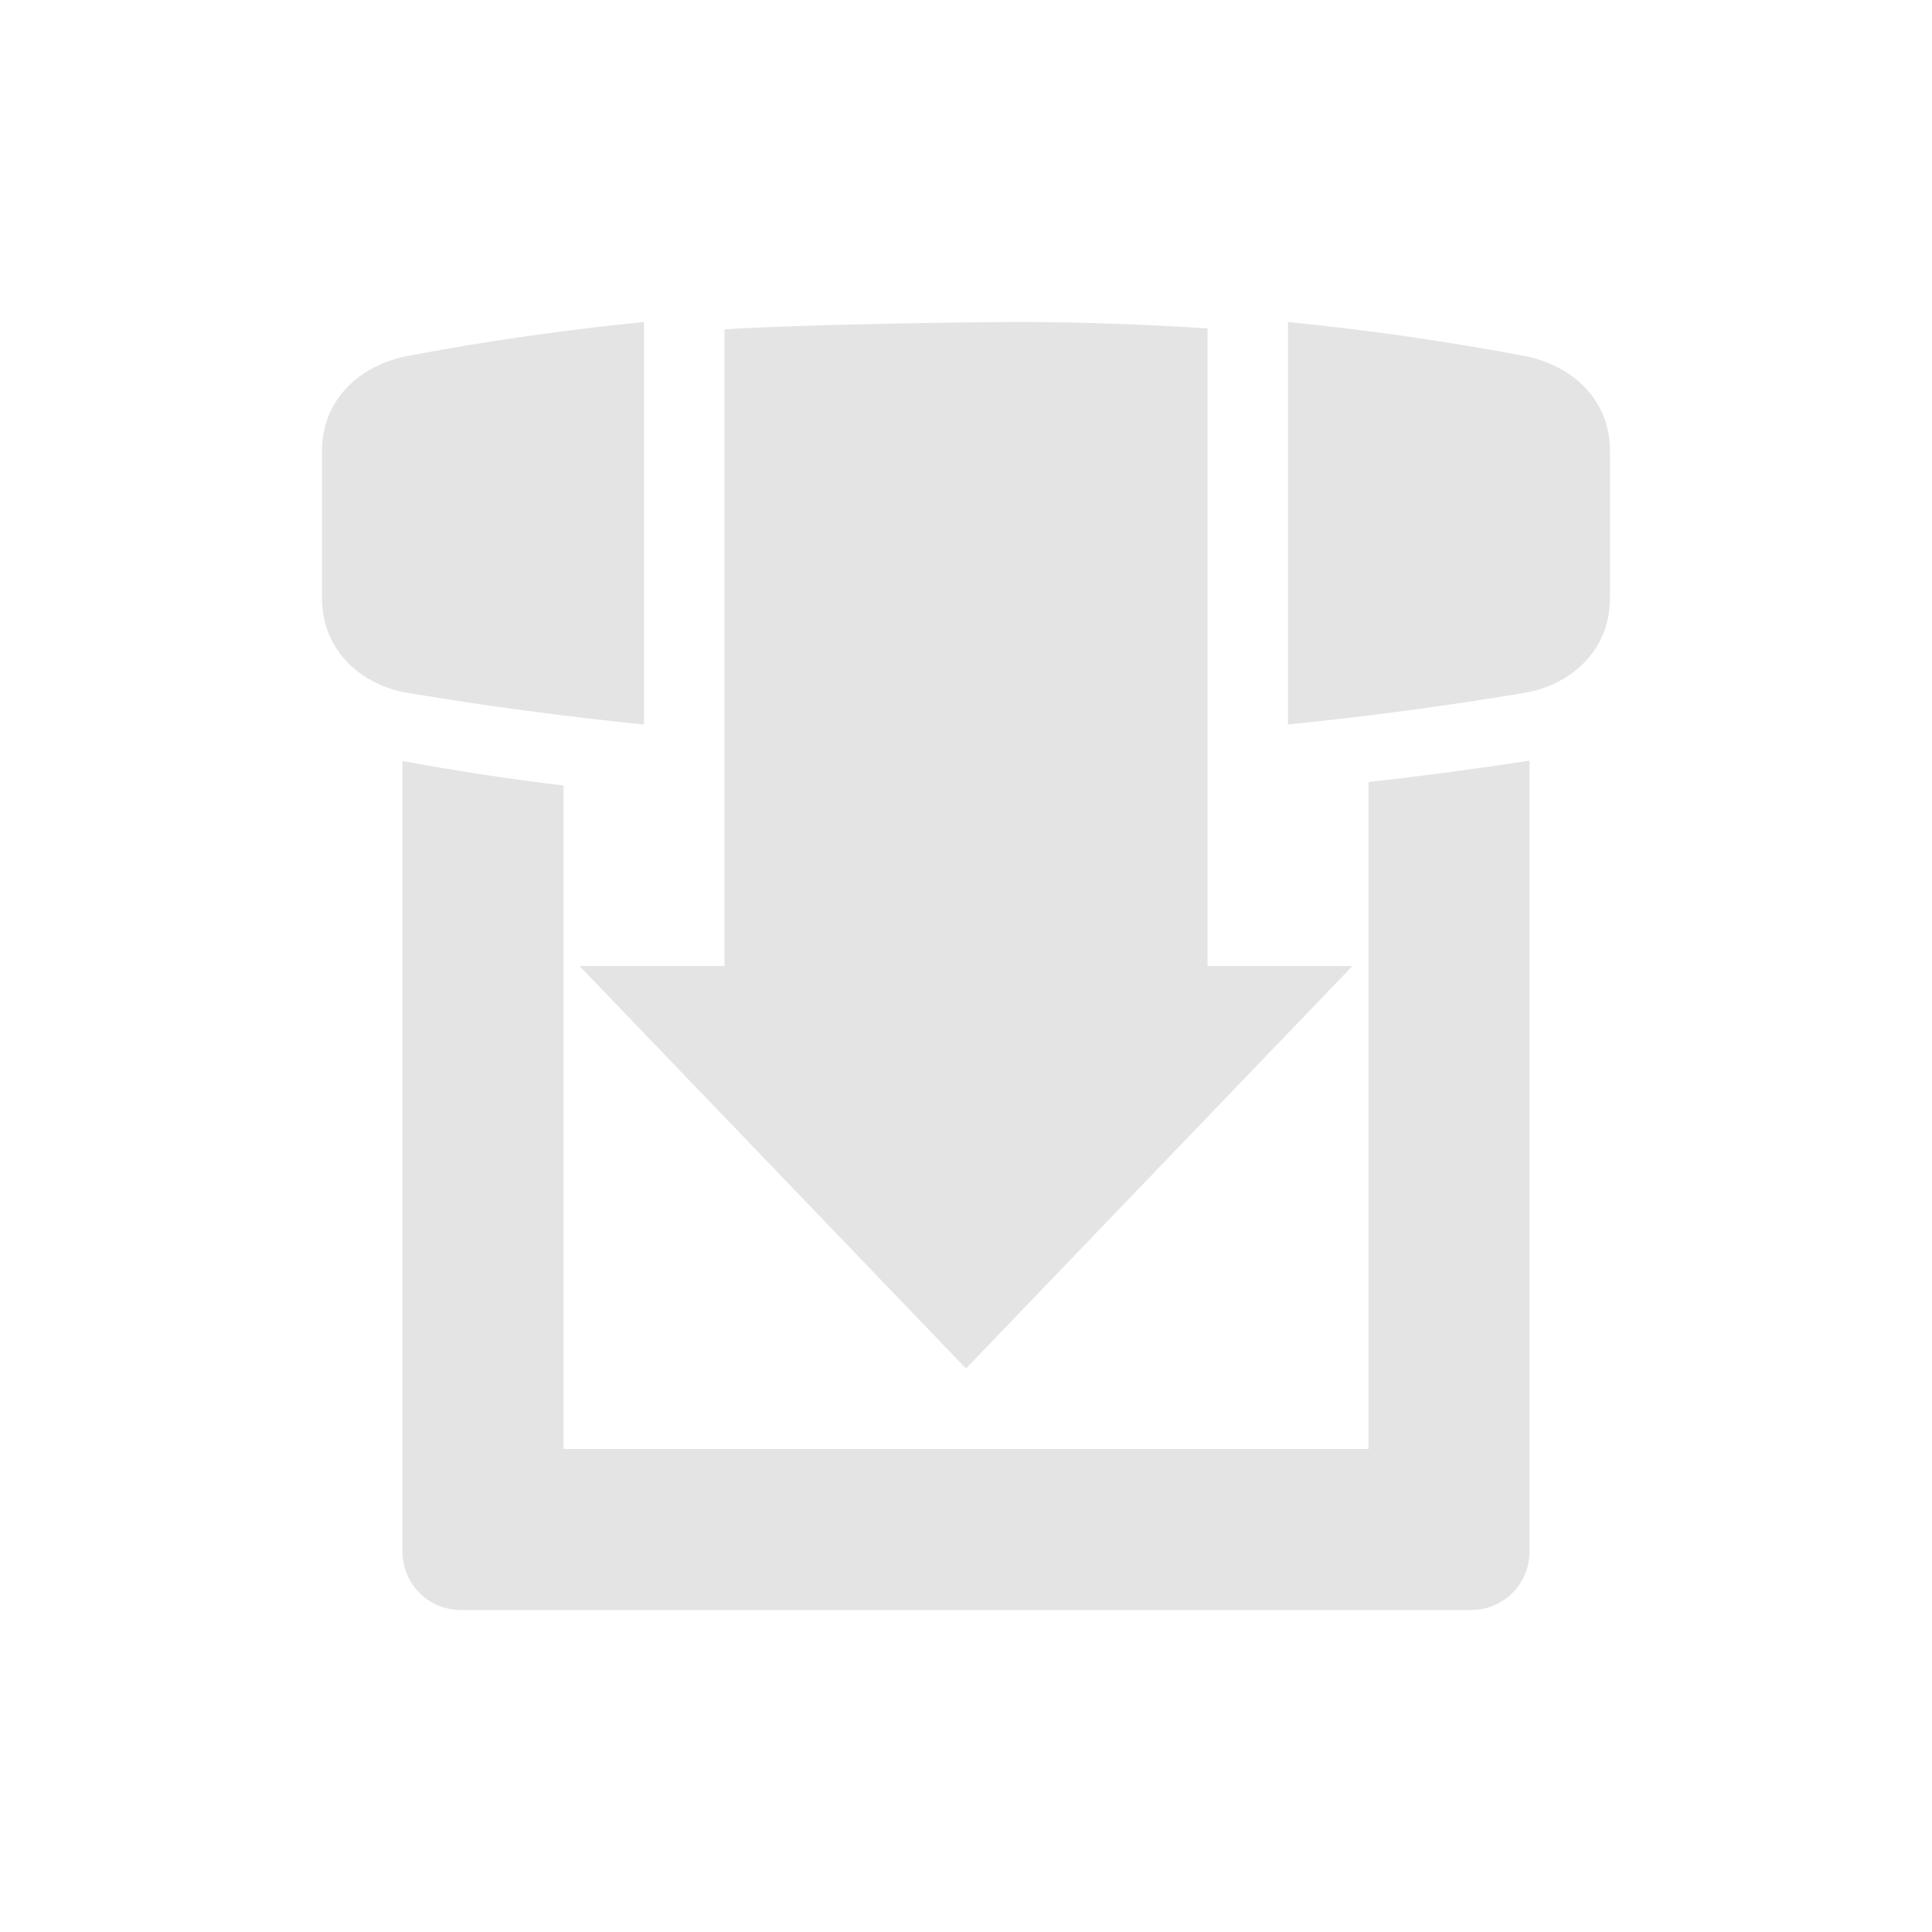
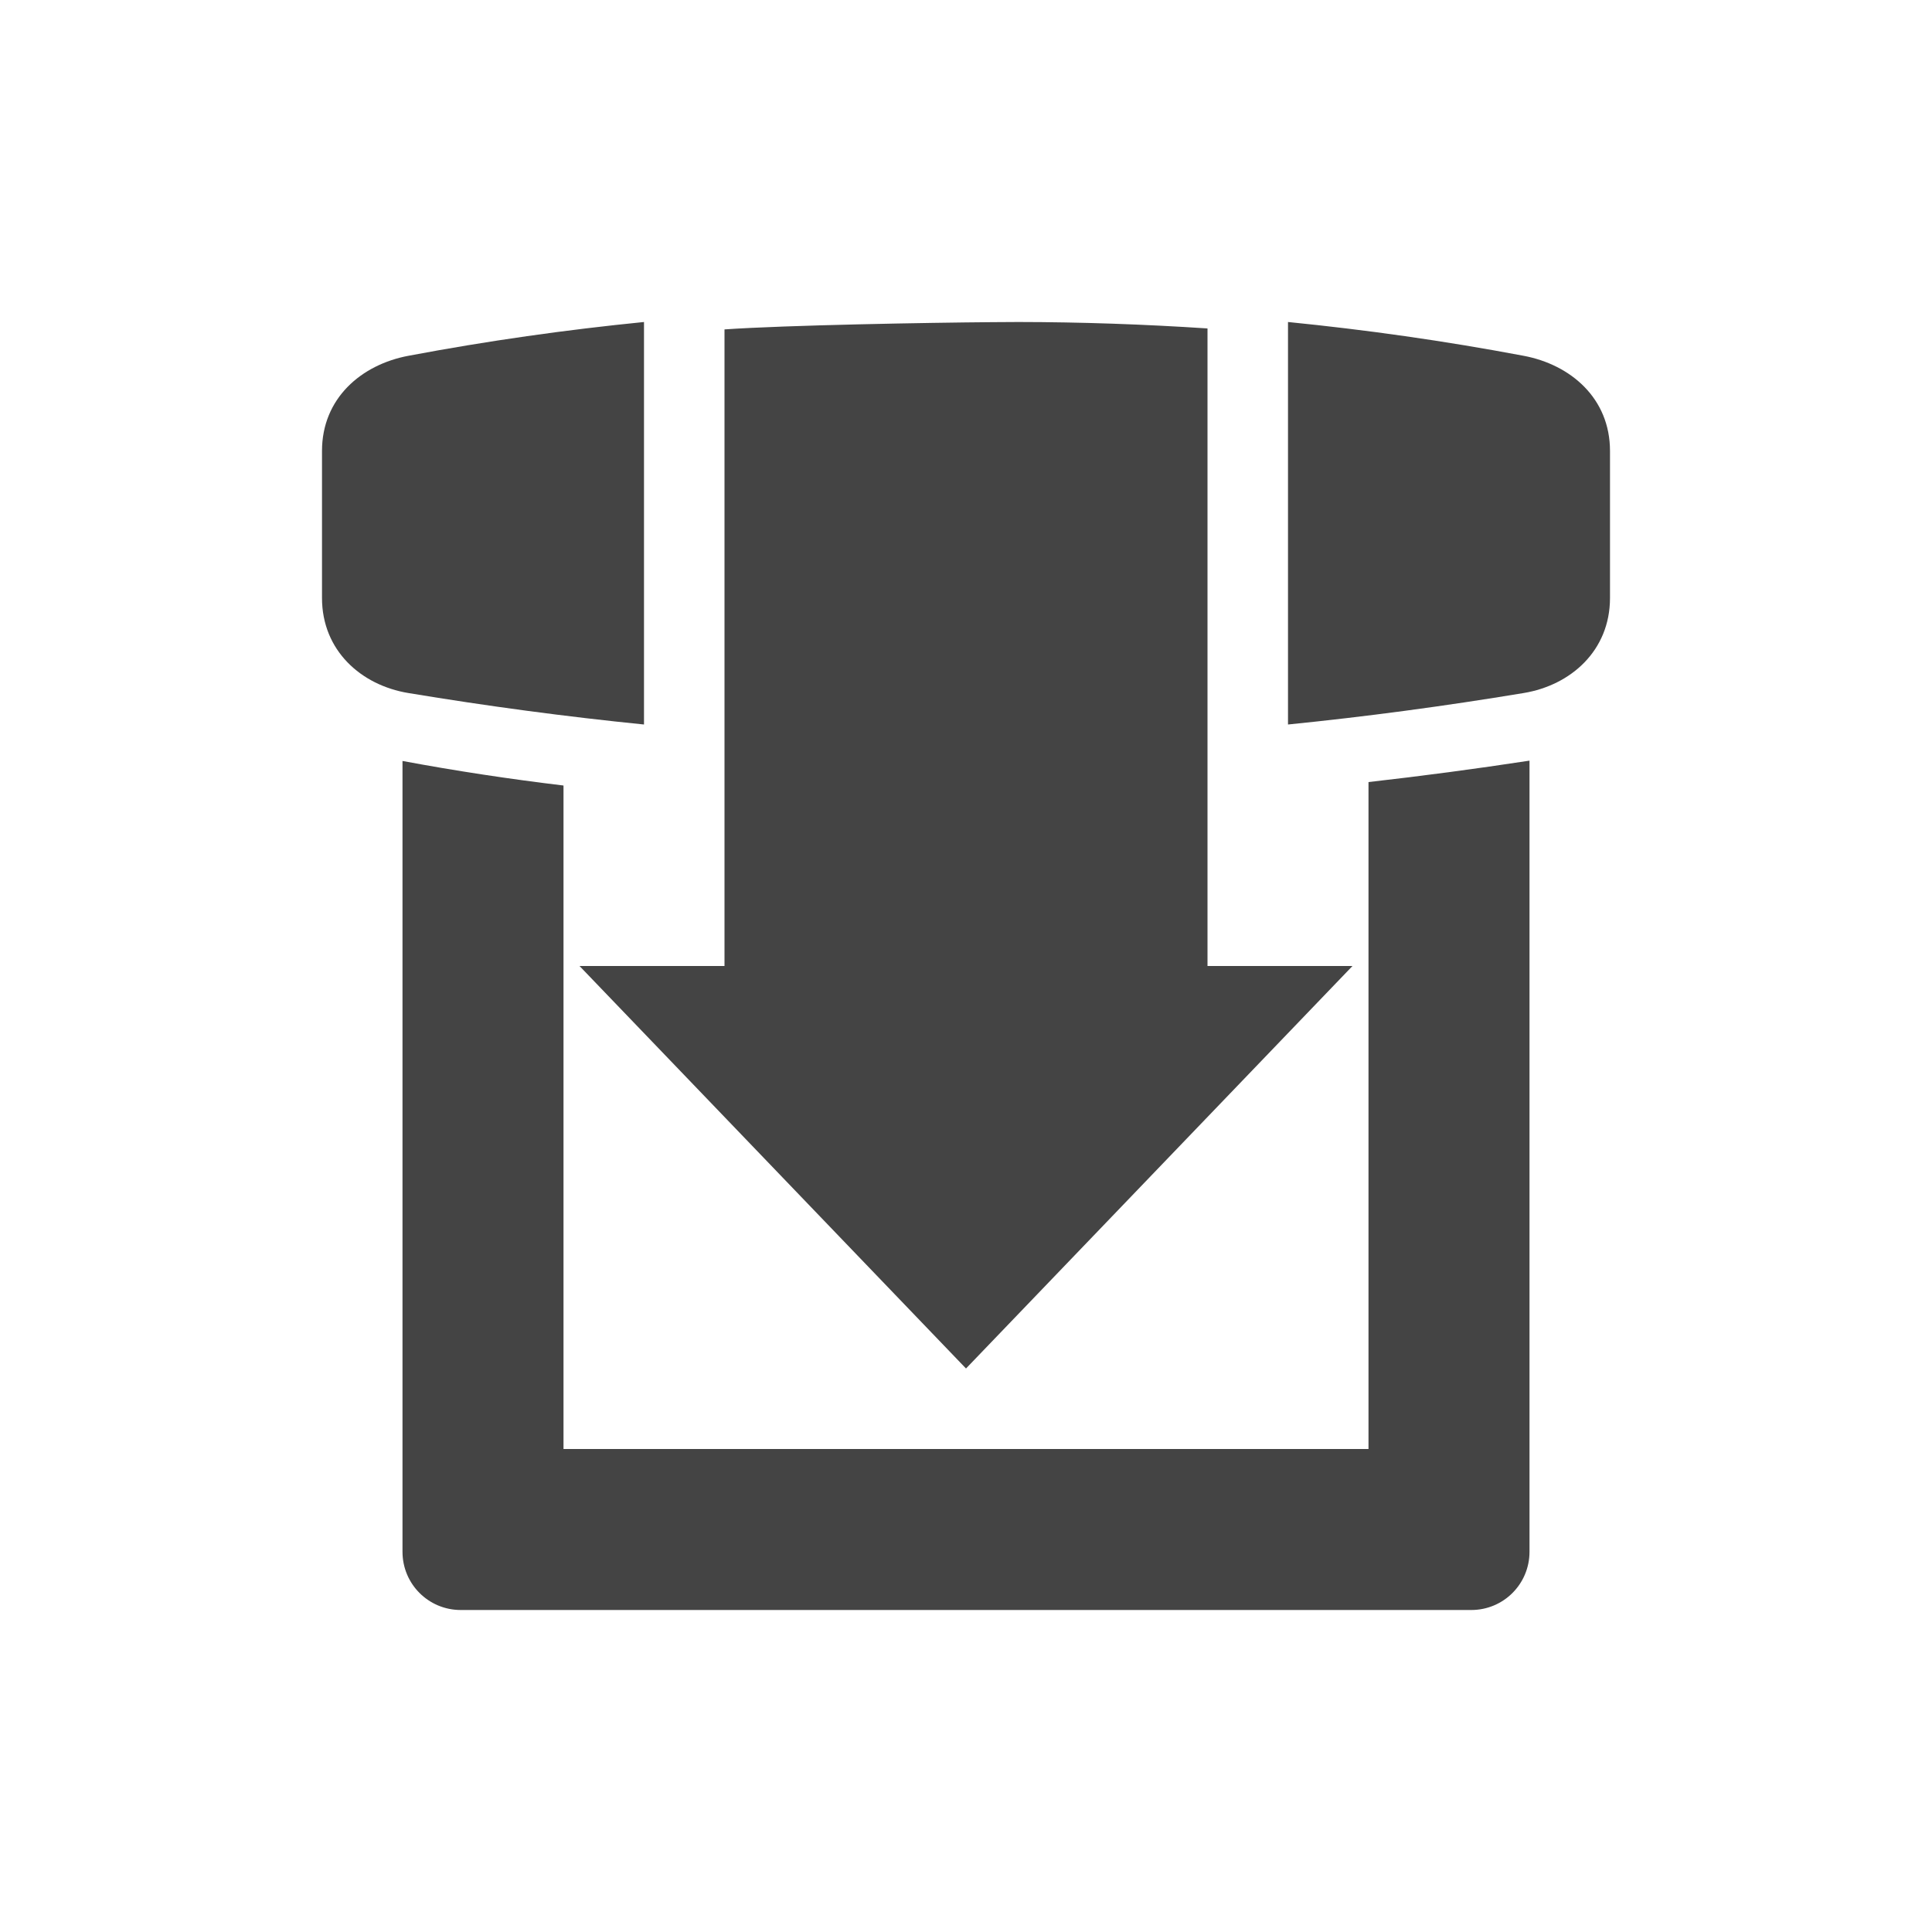
<svg xmlns="http://www.w3.org/2000/svg" width="24" height="24" version="1.1">
  <defs>
    <style id="current-color-scheme" type="text/css">
   .ColorScheme-Text { color:#444444; } .ColorScheme-Highlight { color:#4285f4; } .ColorScheme-NeutralText { color:#ff9800; } .ColorScheme-PositiveText { color:#4caf50; } .ColorScheme-NegativeText { color:#f44336; }
  </style>
  </defs>
-   <path style="fill:#e4e4e4" d="M 8,4 C 7.038,4.096 6.062,4.233 5.072,4.42 4.489,4.53 4,4.947 4,5.602 V 7.428 C 4,8.082 4.486,8.512 5.072,8.609 6.061,8.773 7.036,8.903 8,9 Z m 4.652,0 c -0.111,-1.572e-4 -0.222,0.001 -0.332,0.002 C 11.539,4.008 9.766,4.039 9,4.092 v 1.908 2 2 2 H 7.199 l 4.801,5 4.801,-5 H 15 v -2 V 8 6 4.08 C 14.209,4.028 13.427,4.001 12.652,4 Z m 3.348,0 v 5 c 0.964,-0.097 1.939,-0.227 2.928,-0.391 C 19.514,8.512 20,8.082 20,7.428 V 5.602 C 20,4.947 19.511,4.53 18.928,4.42 17.938,4.233 16.962,4.096 16,4 Z m 3,5.449 c -0.672,0.103 -1.338,0.191 -2,0.266 V 18 H 7 V 9.758 C 6.326,9.677 5.659,9.576 5,9.453 v 9.824 c 0,0.4 0.323,0.723 0.723,0.723 H 18.277 C 18.677,20 19,19.677 19,19.277 Z" />
+   <path style="fill:currentColor" class="ColorScheme-Text" d="M 8,4 C 7.038,4.096 6.062,4.233 5.072,4.42 4.489,4.53 4,4.947 4,5.602 V 7.428 C 4,8.082 4.486,8.512 5.072,8.609 6.061,8.773 7.036,8.903 8,9 Z m 4.652,0 c -0.111,-1.572e-4 -0.222,0.001 -0.332,0.002 C 11.539,4.008 9.766,4.039 9,4.092 v 1.908 2 2 2 H 7.199 l 4.801,5 4.801,-5 H 15 v -2 V 8 6 4.08 C 14.209,4.028 13.427,4.001 12.652,4 Z m 3.348,0 v 5 c 0.964,-0.097 1.939,-0.227 2.928,-0.391 C 19.514,8.512 20,8.082 20,7.428 V 5.602 C 20,4.947 19.511,4.53 18.928,4.42 17.938,4.233 16.962,4.096 16,4 Z m 3,5.449 c -0.672,0.103 -1.338,0.191 -2,0.266 V 18 H 7 V 9.758 C 6.326,9.677 5.659,9.576 5,9.453 v 9.824 c 0,0.4 0.323,0.723 0.723,0.723 H 18.277 C 18.677,20 19,19.677 19,19.277 Z" />
</svg>
